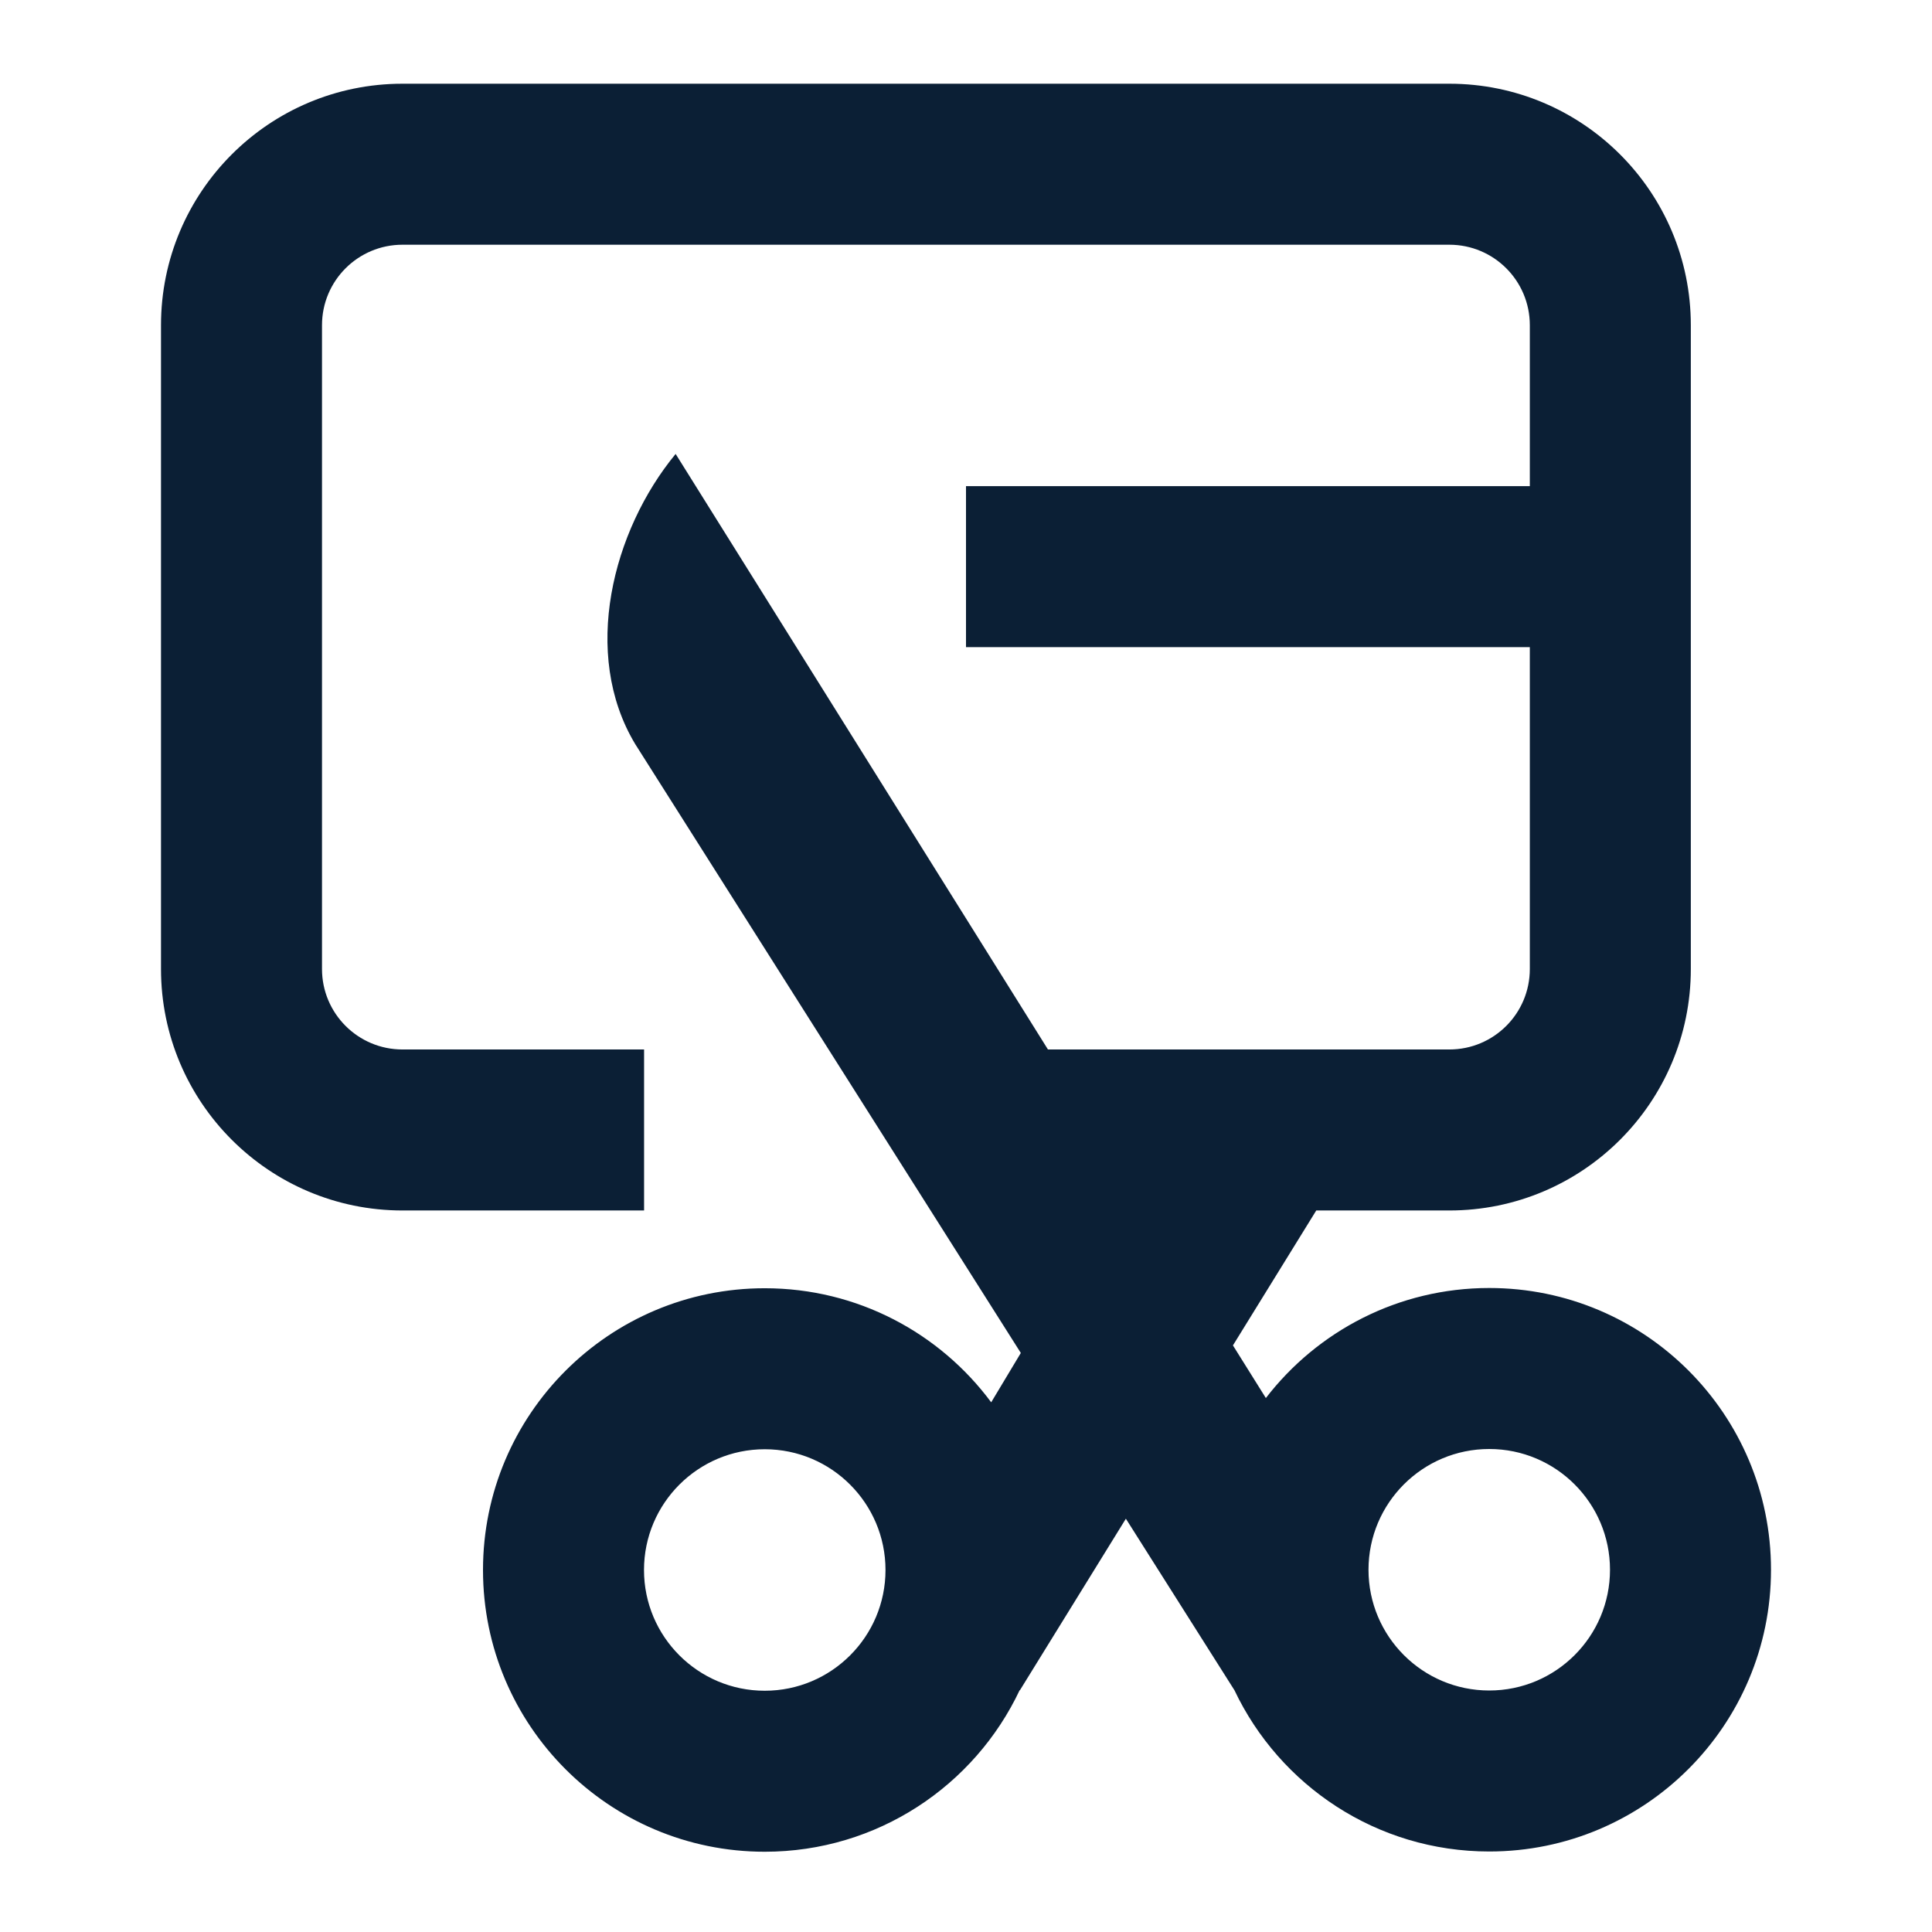
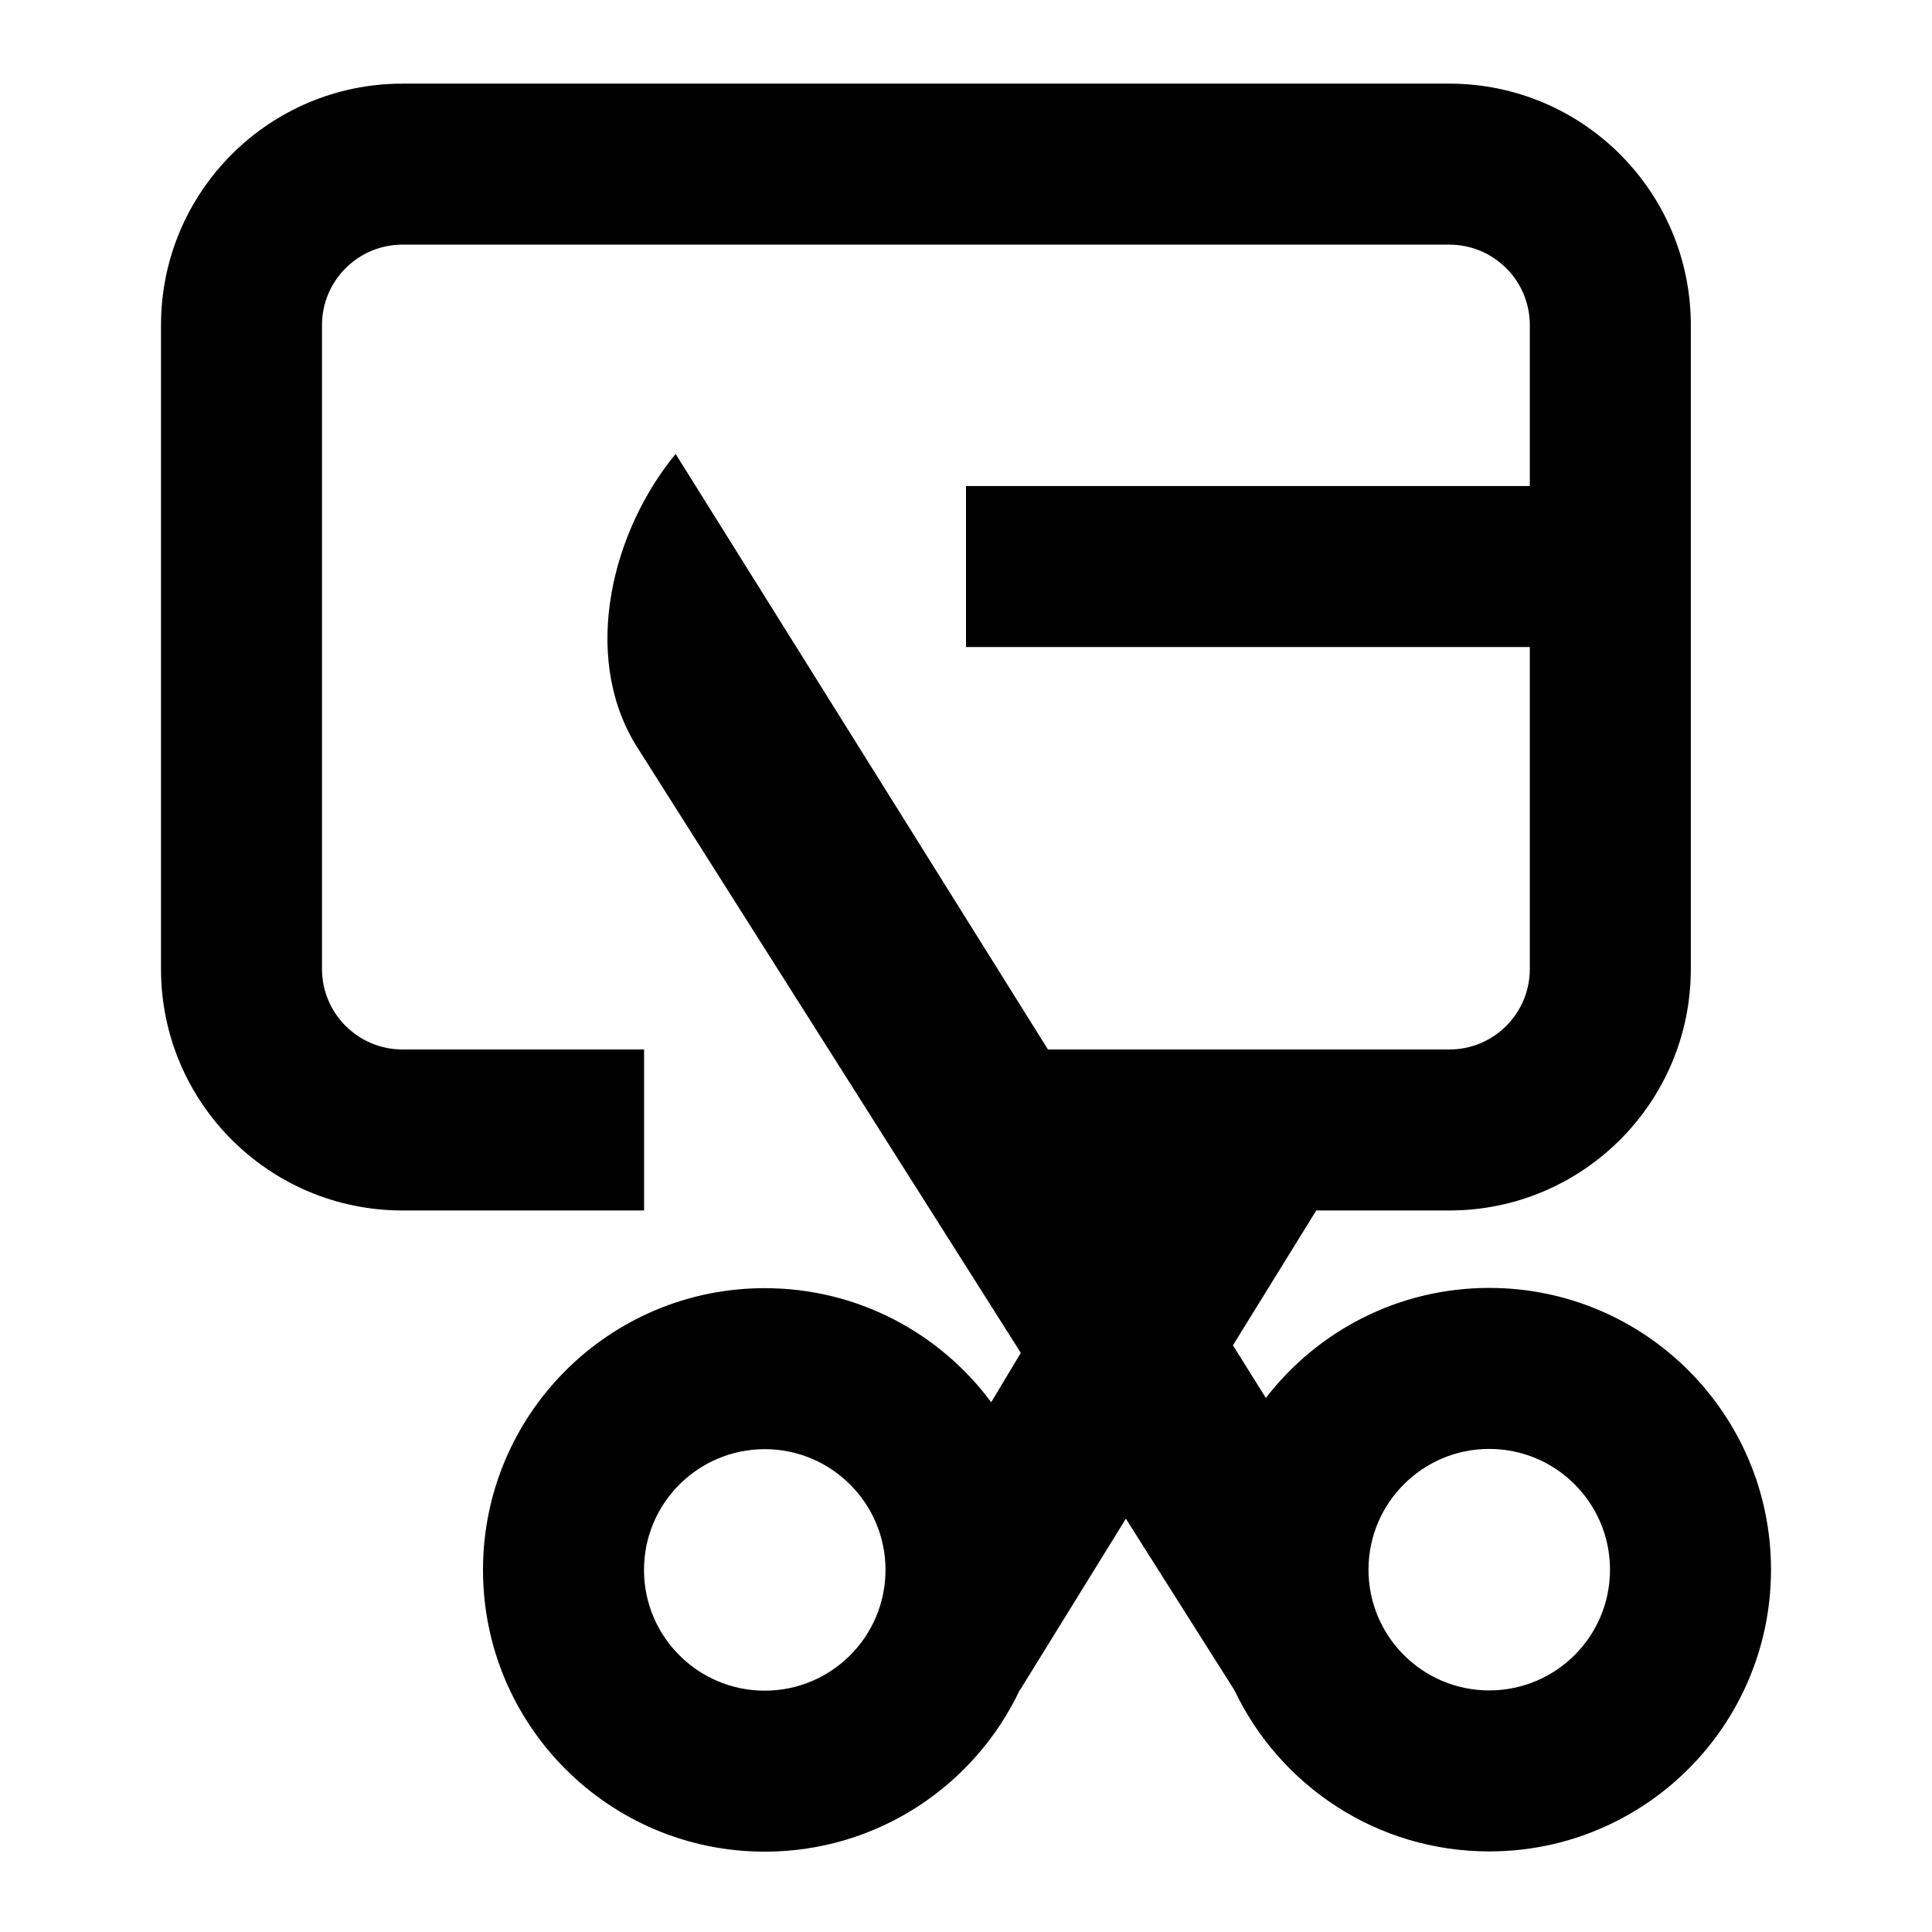
<svg xmlns="http://www.w3.org/2000/svg" width="24" height="24" viewBox="0 0 24 24" fill="none">
  <rect width="24" height="24" fill="none" />
-   <path fill-rule="evenodd" clip-rule="evenodd" d="M5 1.04C3.343 1.04 2 2.383 2 4.04V12.037C2 13.694 3.343 15.037 5 15.037H8.001V13.037H5C4.448 13.037 4 12.59 4 12.037V4.04C4 3.487 4.448 3.04 5 3.04H18.004C18.557 3.04 19.004 3.487 19.004 4.04V6.039H12V8.039H19.004V12.037C19.004 12.59 18.557 13.037 18.004 13.037H13.018L8.393 5.639C7.607 6.592 7.218 8.123 7.89 9.242L12.681 16.807L12.313 17.42C11.675 16.56 10.653 16.003 9.5 16.003C7.567 16.003 6 17.57 6 19.503C6 21.436 7.567 23.003 9.5 23.003C10.899 23.003 12.107 22.182 12.667 20.995L12.669 20.998L13.986 18.866L15.335 20.997C15.897 22.181 17.103 23 18.5 23C20.433 23 22 21.433 22 19.5C22 17.567 20.433 16 18.5 16C17.37 16 16.365 16.536 15.725 17.367L15.316 16.713L16.351 15.037H18.004C19.661 15.037 21.004 13.694 21.004 12.037V4.04C21.004 2.383 19.661 1.04 18.004 1.04H5ZM9.5 21.003C8.672 21.003 8 20.331 8 19.503C8 18.675 8.672 18.003 9.5 18.003C10.328 18.003 11 18.675 11 19.503C11 20.331 10.328 21.003 9.5 21.003ZM20 19.5C20 20.328 19.328 21 18.5 21C17.672 21 17 20.328 17 19.5C17 18.672 17.672 18 18.5 18C19.328 18 20 18.672 20 19.5Z" fill="#0B1F35" />
+   <path fill-rule="evenodd" clip-rule="evenodd" d="M5 1.039C3.343 1.039 2 2.382 2 4.039V12.037C2 13.694 3.343 15.037 5 15.037H8.001V13.037H5C4.448 13.037 4 12.589 4 12.037V4.039C4 3.487 4.448 3.039 5 3.039H18.004C18.557 3.039 19.004 3.487 19.004 4.039V6.038H12V8.038H19.004V12.037C19.004 12.589 18.557 13.037 18.004 13.037H13.018L8.393 5.639C7.607 6.592 7.218 8.122 7.89 9.242L12.681 16.806L12.313 17.419C11.675 16.559 10.653 16.002 9.5 16.002C7.567 16.002 6 17.569 6 19.502C6 21.435 7.567 23.002 9.5 23.002C10.899 23.002 12.107 22.181 12.667 20.995L12.669 20.997L13.986 18.866L15.335 20.997C15.897 22.18 17.103 22.999 18.5 22.999C20.433 22.999 22 21.432 22 19.499C22 17.566 20.433 15.999 18.5 15.999C17.37 15.999 16.365 16.535 15.725 17.366L15.316 16.712L16.351 15.037H18.004C19.661 15.037 21.004 13.694 21.004 12.037V4.039C21.004 2.382 19.661 1.039 18.004 1.039H5ZM9.5 21.002C8.672 21.002 8 20.331 8 19.502C8 18.674 8.672 18.002 9.5 18.002C10.328 18.002 11 18.674 11 19.502C11 20.331 10.328 21.002 9.5 21.002ZM20 19.499C20 20.328 19.328 20.999 18.5 20.999C17.672 20.999 17 20.328 17 19.499C17 18.671 17.672 17.999 18.5 17.999C19.328 17.999 20 18.671 20 19.499Z" fill="#000000" />
</svg>
